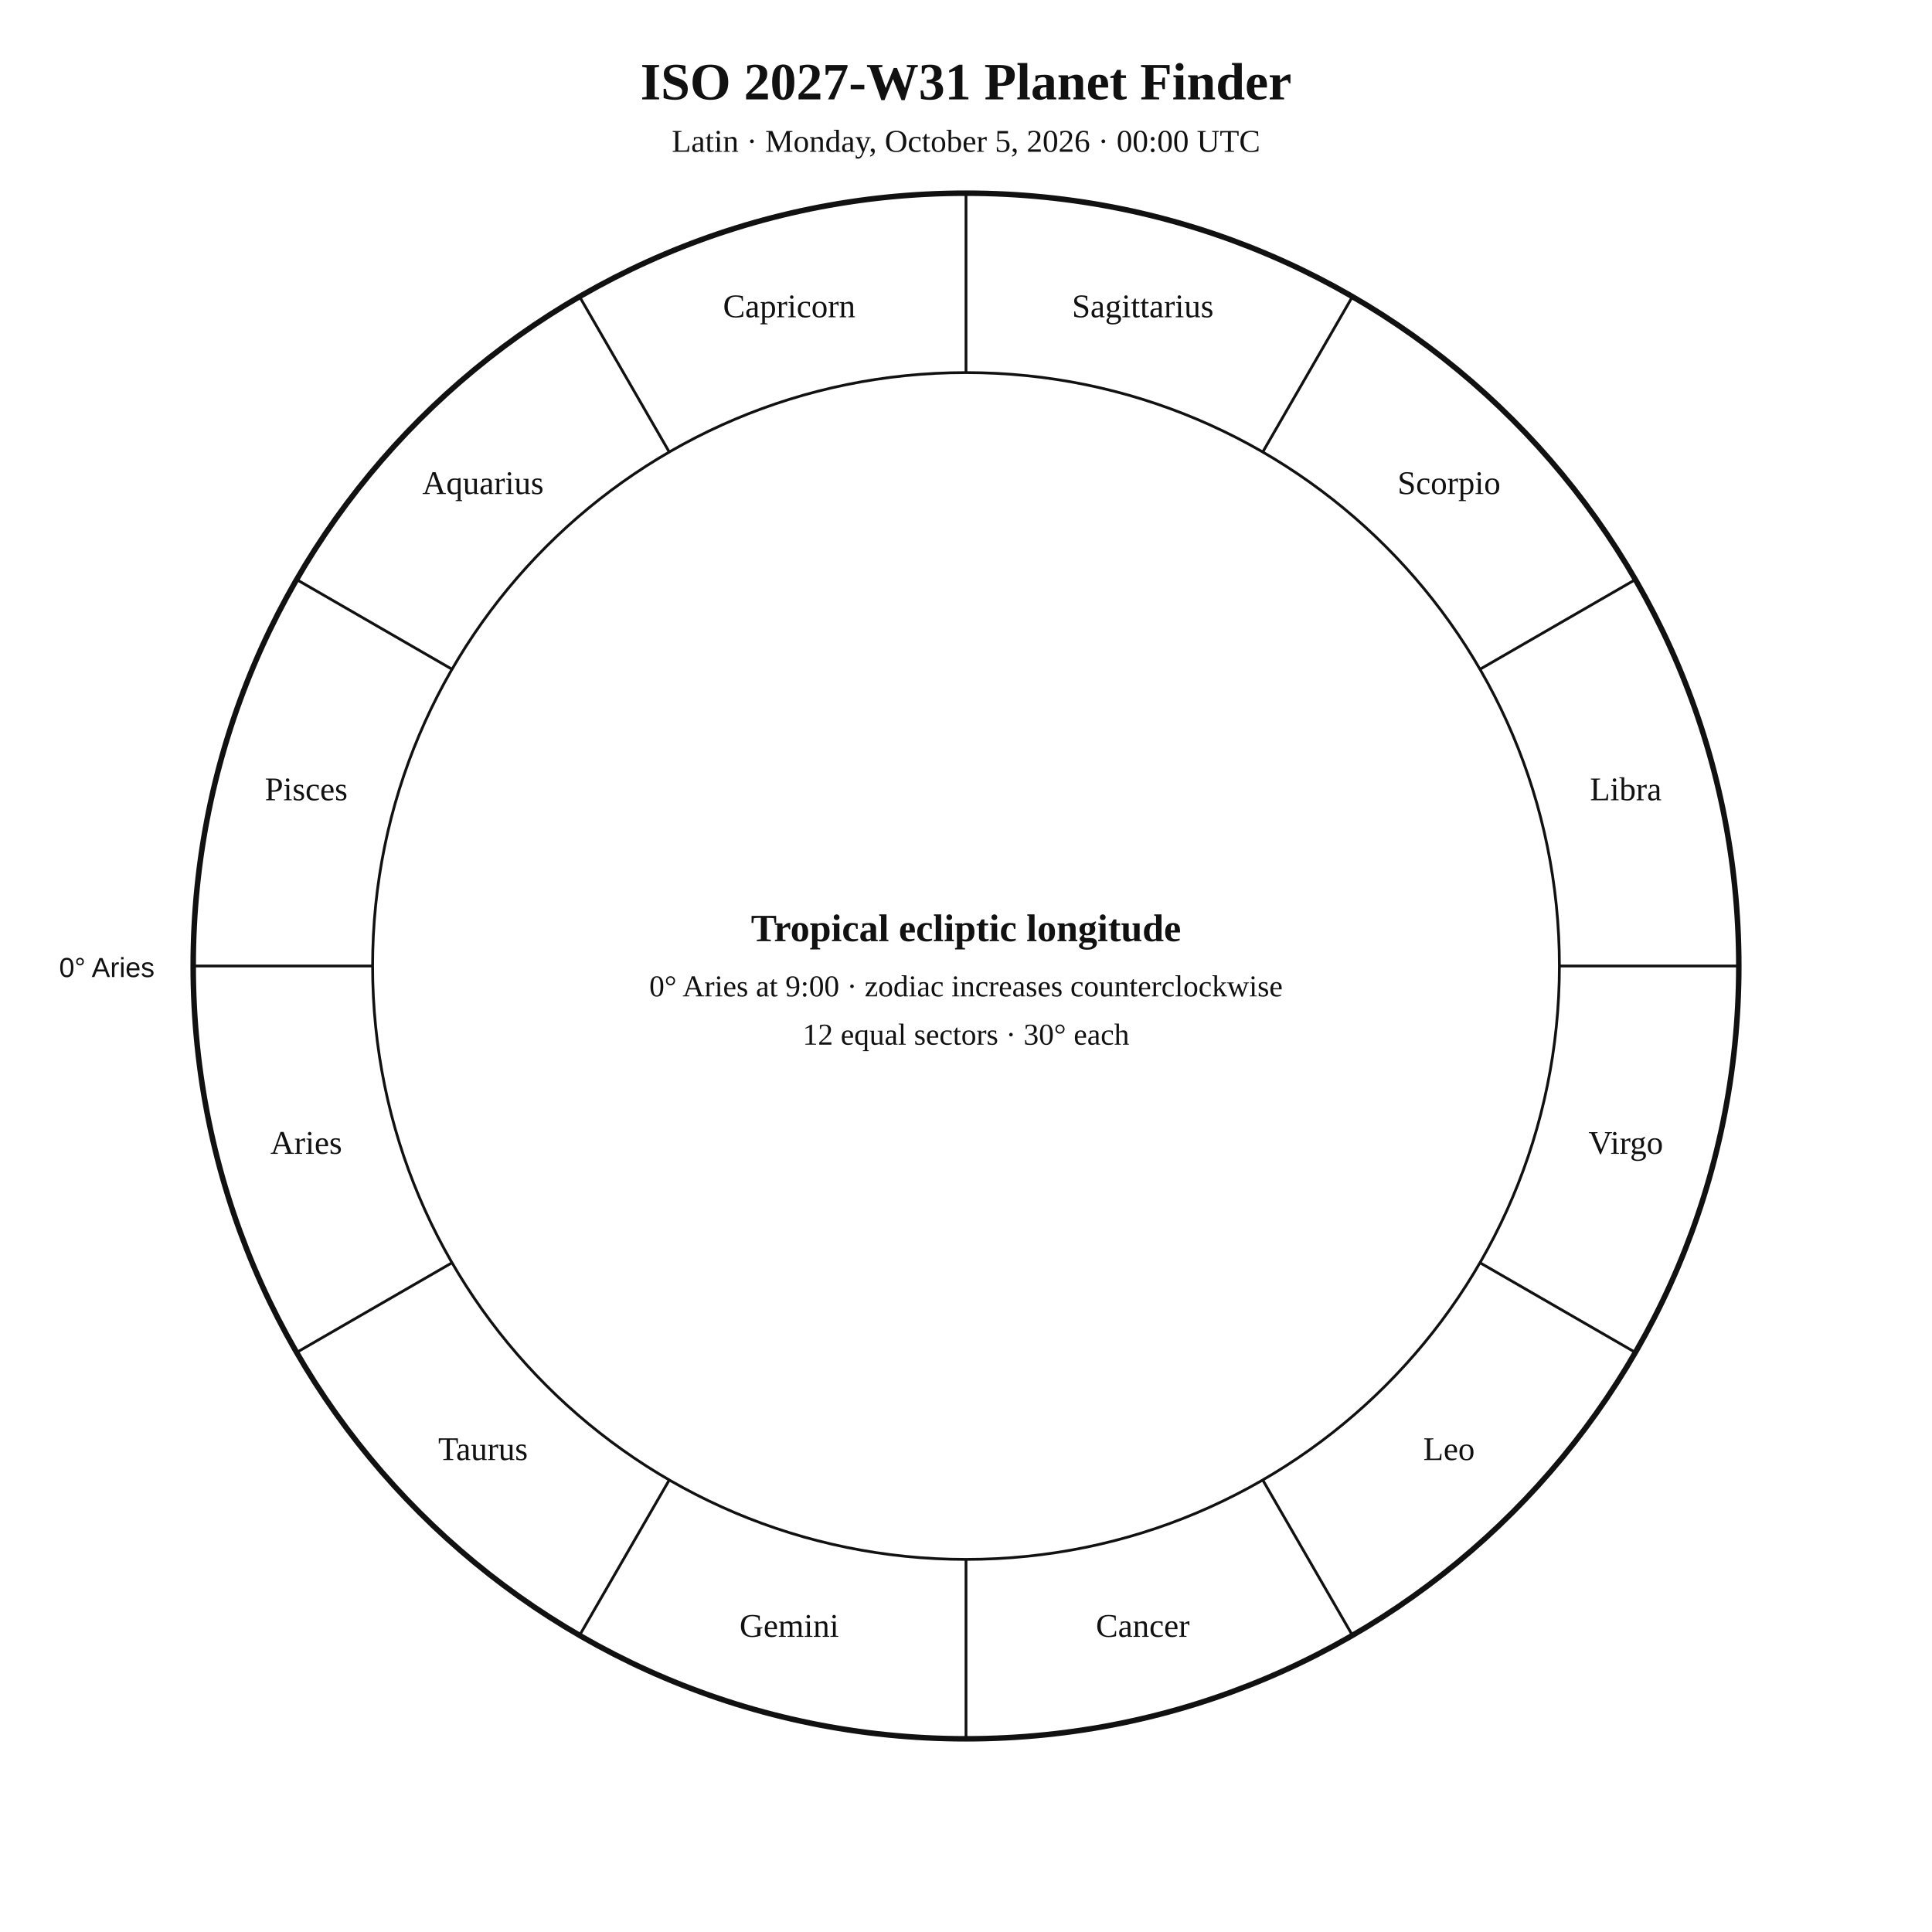
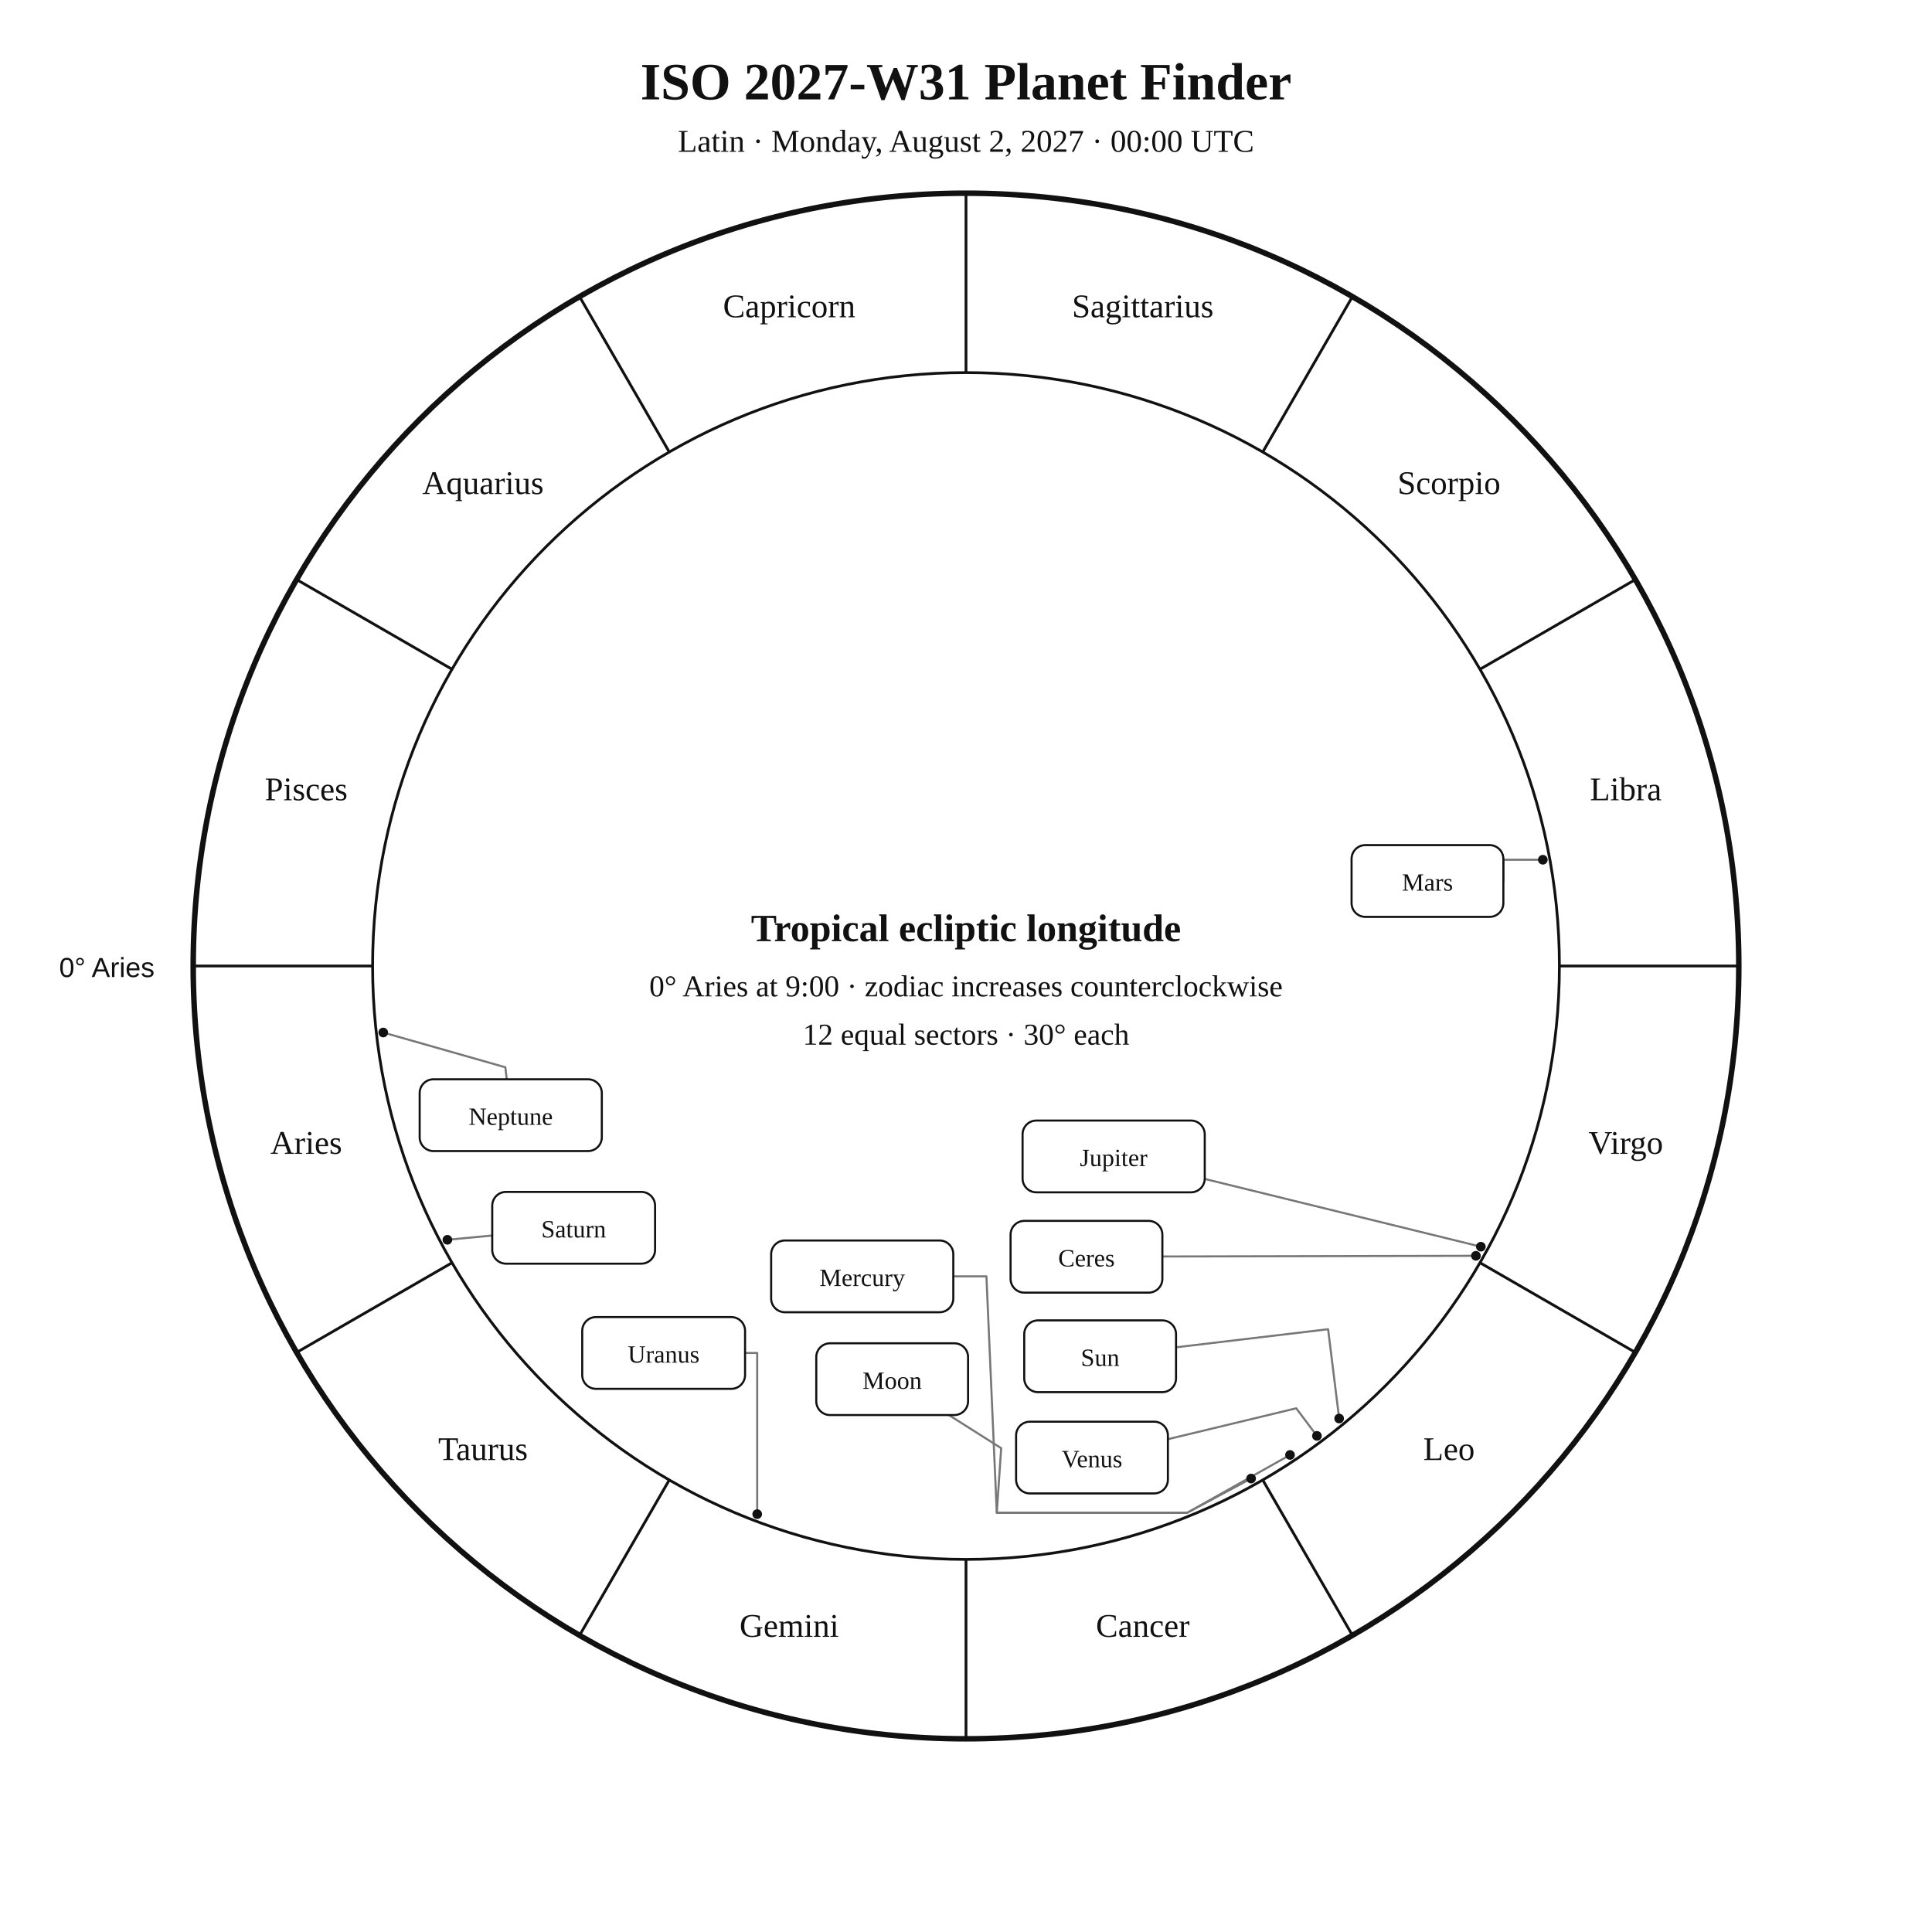
<svg xmlns="http://www.w3.org/2000/svg" width="1400" height="1400" viewBox="0 0 1400 1400">
  <rect width="100%" height="100%" fill="white" />
-   <style>text{font-family:Georgia,"Times New Roman",serif;fill:#111 !important;color:#111 !important;-webkit-text-fill-color:#111 !important}.sans{font-family:Arial,Helvetica,sans-serif}</style>
+   <style>text{font-family:Georgia,"Times New Roman",serif;fill:#111}.sans{font-family:Arial,Helvetica,sans-serif}.symbol{font-family:"Arial Unicode MS","Segoe UI Symbol","Noto Sans Symbols 2","Apple Symbols",serif;font-variant-emoji:text;fill:#111}</style>
  <text x="700" y="72" text-anchor="middle" font-size="38" font-weight="700">ISO 2027-W31 Planet Finder</text>
-   <text x="700" y="110" text-anchor="middle" font-size="23">Latin · Monday, October 5, 2026 · 00:00 UTC</text>
+   <text x="700" y="110" text-anchor="middle" font-size="23">Latin · Monday, August 2, 2027 · 00:00 UTC</text>
  <circle cx="700" cy="700" r="560" fill="none" stroke="#111" stroke-width="4" />
  <circle cx="700" cy="700" r="430" fill="none" stroke="#111" stroke-width="2" />
  <line x1="270.0" y1="700.0" x2="140.0" y2="700.0" stroke="#111" stroke-width="2" />
  <line x1="327.6" y1="915.0" x2="215.0" y2="980.0" stroke="#111" stroke-width="2" />
  <line x1="485.0" y1="1072.4" x2="420.0" y2="1185.0" stroke="#111" stroke-width="2" />
  <line x1="700.0" y1="1130.0" x2="700.0" y2="1260.0" stroke="#111" stroke-width="2" />
  <line x1="915.0" y1="1072.4" x2="980.0" y2="1185.0" stroke="#111" stroke-width="2" />
  <line x1="1072.4" y1="915.0" x2="1185.0" y2="980.0" stroke="#111" stroke-width="2" />
  <line x1="1130.0" y1="700.0" x2="1260.0" y2="700.0" stroke="#111" stroke-width="2" />
  <line x1="1072.4" y1="485.0" x2="1185.0" y2="420.0" stroke="#111" stroke-width="2" />
  <line x1="915.0" y1="327.6" x2="980.0" y2="215.0" stroke="#111" stroke-width="2" />
  <line x1="700.0" y1="270.0" x2="700.0" y2="140.0" stroke="#111" stroke-width="2" />
  <line x1="485.0" y1="327.6" x2="420.0" y2="215.0" stroke="#111" stroke-width="2" />
  <line x1="327.6" y1="485.0" x2="215.0" y2="420.0" stroke="#111" stroke-width="2" />
  <text x="221.9" y="836.1" text-anchor="middle" font-size="24">Aries</text>
-   <text x="350" y="1058" text-anchor="middle" font-size="24">Taurus</text>
+   <text x="350.0" y="1058.0" text-anchor="middle" font-size="24">Taurus</text>
  <text x="571.9" y="1186.1" text-anchor="middle" font-size="24">Gemini</text>
  <text x="828.1" y="1186.1" text-anchor="middle" font-size="24">Cancer</text>
-   <text x="1050" y="1058" text-anchor="middle" font-size="24">Leo</text>
+   <text x="1050.0" y="1058.0" text-anchor="middle" font-size="24">Leo</text>
  <text x="1178.1" y="836.1" text-anchor="middle" font-size="24">Virgo</text>
  <text x="1178.1" y="579.9" text-anchor="middle" font-size="24">Libra</text>
-   <text x="1050" y="358" text-anchor="middle" font-size="24">Scorpio</text>
+   <text x="1050.0" y="358.0" text-anchor="middle" font-size="24">Scorpio</text>
  <text x="828.1" y="229.9" text-anchor="middle" font-size="24">Sagittarius</text>
  <text x="571.9" y="229.9" text-anchor="middle" font-size="24">Capricorn</text>
-   <text x="350" y="358" text-anchor="middle" font-size="24">Aquarius</text>
+   <text x="350.0" y="358.0" text-anchor="middle" font-size="24">Aquarius</text>
  <text x="221.9" y="579.9" text-anchor="middle" font-size="24">Pisces</text>
  <text x="112" y="708" text-anchor="end" font-size="20" class="sans">0° Aries</text>
+   <polyline points="970.4,1027.9 962.4,963.2 852.2,976.3" fill="none" stroke="#777" stroke-width="1.5" stroke-linejoin="round" stroke-linecap="round" />
+   <circle cx="970.4" cy="1027.9" r="3.5" fill="#111" />
+   <polyline points="934.8,1054.3 860.3,1096.2 722.3,1096.2 725.5,1049.4 687.6,1025.4" fill="none" stroke="#777" stroke-width="1.5" stroke-linejoin="round" stroke-linecap="round" />
+   <circle cx="934.8" cy="1054.3" r="3.5" fill="#111" />
+   <polyline points="906.6,1071.4 860.3,1096.2 722.3,1096.2 714.8,924.9 690.8,924.9" fill="none" stroke="#777" stroke-width="1.5" stroke-linejoin="round" stroke-linecap="round" />
+   <circle cx="906.6" cy="1071.4" r="3.5" fill="#111" />
+   <polyline points="954.3,1040.5 939.3,1020.5 846.3,1042.9" fill="none" stroke="#777" stroke-width="1.5" stroke-linejoin="round" stroke-linecap="round" />
+   <circle cx="954.3" cy="1040.5" r="3.5" fill="#111" />
+   <polyline points="1118.0,623.0 1089.4,623.0 1089.4,638.4" fill="none" stroke="#777" stroke-width="1.5" stroke-linejoin="round" stroke-linecap="round" />
+   <circle cx="1118.0" cy="623.0" r="3.5" fill="#111" />
+   <polyline points="1073.1,903.4 873.0,854.3" fill="none" stroke="#777" stroke-width="1.5" stroke-linejoin="round" stroke-linecap="round" />
+   <circle cx="1073.1" cy="903.4" r="3.5" fill="#111" />
+   <polyline points="324.2,898.4 356.7,895.3" fill="none" stroke="#777" stroke-width="1.5" stroke-linejoin="round" stroke-linecap="round" />
+   <circle cx="324.2" cy="898.4" r="3.5" fill="#111" />
+   <polyline points="548.7,1097.2 548.7,980.4 539.9,980.4" fill="none" stroke="#777" stroke-width="1.5" stroke-linejoin="round" stroke-linecap="round" />
+   <circle cx="548.7" cy="1097.2" r="3.5" fill="#111" />
+   <polyline points="277.7,748.2 366.2,773.4 367.2,782.1" fill="none" stroke="#777" stroke-width="1.5" stroke-linejoin="round" stroke-linecap="round" />
+   <circle cx="277.7" cy="748.2" r="3.5" fill="#111" />
+   <polyline points="1069.5,910.0 842.3,910.5" fill="none" stroke="#777" stroke-width="1.5" stroke-linejoin="round" stroke-linecap="round" />
+   <circle cx="1069.5" cy="910.0" r="3.5" fill="#111" />
+   <rect x="742.2" y="956.8" width="110.0" height="52.0" rx="10" fill="white" stroke="#111" stroke-width="1.5" />
+   <text x="797.2" y="989.8" text-anchor="middle" font-size="18">Sun</text>
+   <rect x="591.5" y="973.4" width="110.0" height="52.0" rx="10" fill="white" stroke="#111" stroke-width="1.5" />
+   <text x="646.5" y="1006.4" text-anchor="middle" font-size="18">Moon</text>
+   <rect x="558.8" y="898.9" width="132.0" height="52.0" rx="10" fill="white" stroke="#111" stroke-width="1.5" />
+   <text x="624.8" y="931.9" text-anchor="middle" font-size="18">Mercury</text>
+   <rect x="736.3" y="1030.2" width="110.0" height="52.0" rx="10" fill="white" stroke="#111" stroke-width="1.5" />
+   <text x="791.3" y="1063.2" text-anchor="middle" font-size="18">Venus</text>
+   <rect x="979.4" y="612.4" width="110.0" height="52.0" rx="10" fill="white" stroke="#111" stroke-width="1.5" />
+   <text x="1034.4" y="645.4" text-anchor="middle" font-size="18">Mars</text>
+   <rect x="741.0" y="812.0" width="132.0" height="52.0" rx="10" fill="white" stroke="#111" stroke-width="1.5" />
+   <text x="807.0" y="845.0" text-anchor="middle" font-size="18">Jupiter</text>
+   <rect x="356.7" y="863.7" width="118.0" height="52.0" rx="10" fill="white" stroke="#111" stroke-width="1.5" />
+   <text x="415.7" y="896.7" text-anchor="middle" font-size="18">Saturn</text>
+   <rect x="421.9" y="954.4" width="118.0" height="52.0" rx="10" fill="white" stroke="#111" stroke-width="1.5" />
+   <text x="480.9" y="987.4" text-anchor="middle" font-size="18">Uranus</text>
+   <rect x="304.1" y="782.1" width="132.0" height="52.0" rx="10" fill="white" stroke="#111" stroke-width="1.5" />
+   <text x="370.1" y="815.1" text-anchor="middle" font-size="18">Neptune</text>
+   <rect x="732.3" y="884.7" width="110.0" height="52.0" rx="10" fill="white" stroke="#111" stroke-width="1.5" />
+   <text x="787.3" y="917.7" text-anchor="middle" font-size="18">Ceres</text>
  <text x="700" y="682" text-anchor="middle" font-size="28" font-weight="700">Tropical ecliptic longitude</text>
  <text x="700" y="722" text-anchor="middle" font-size="22">0° Aries at 9:00 · zodiac increases counterclockwise</text>
  <text x="700" y="757" text-anchor="middle" font-size="22">12 equal sectors · 30° each</text>
</svg>
